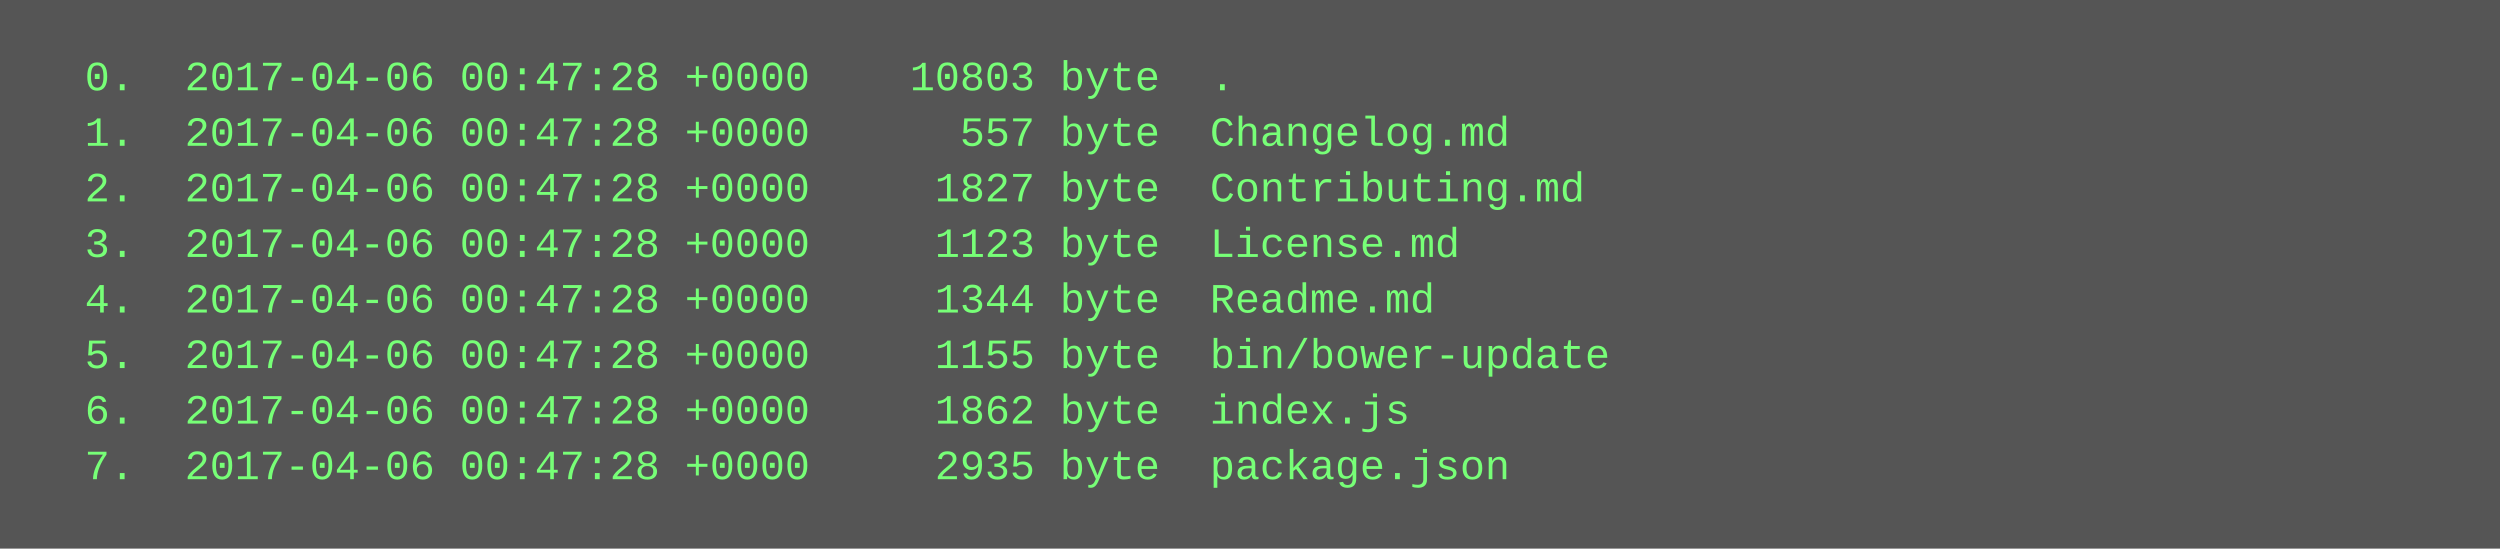
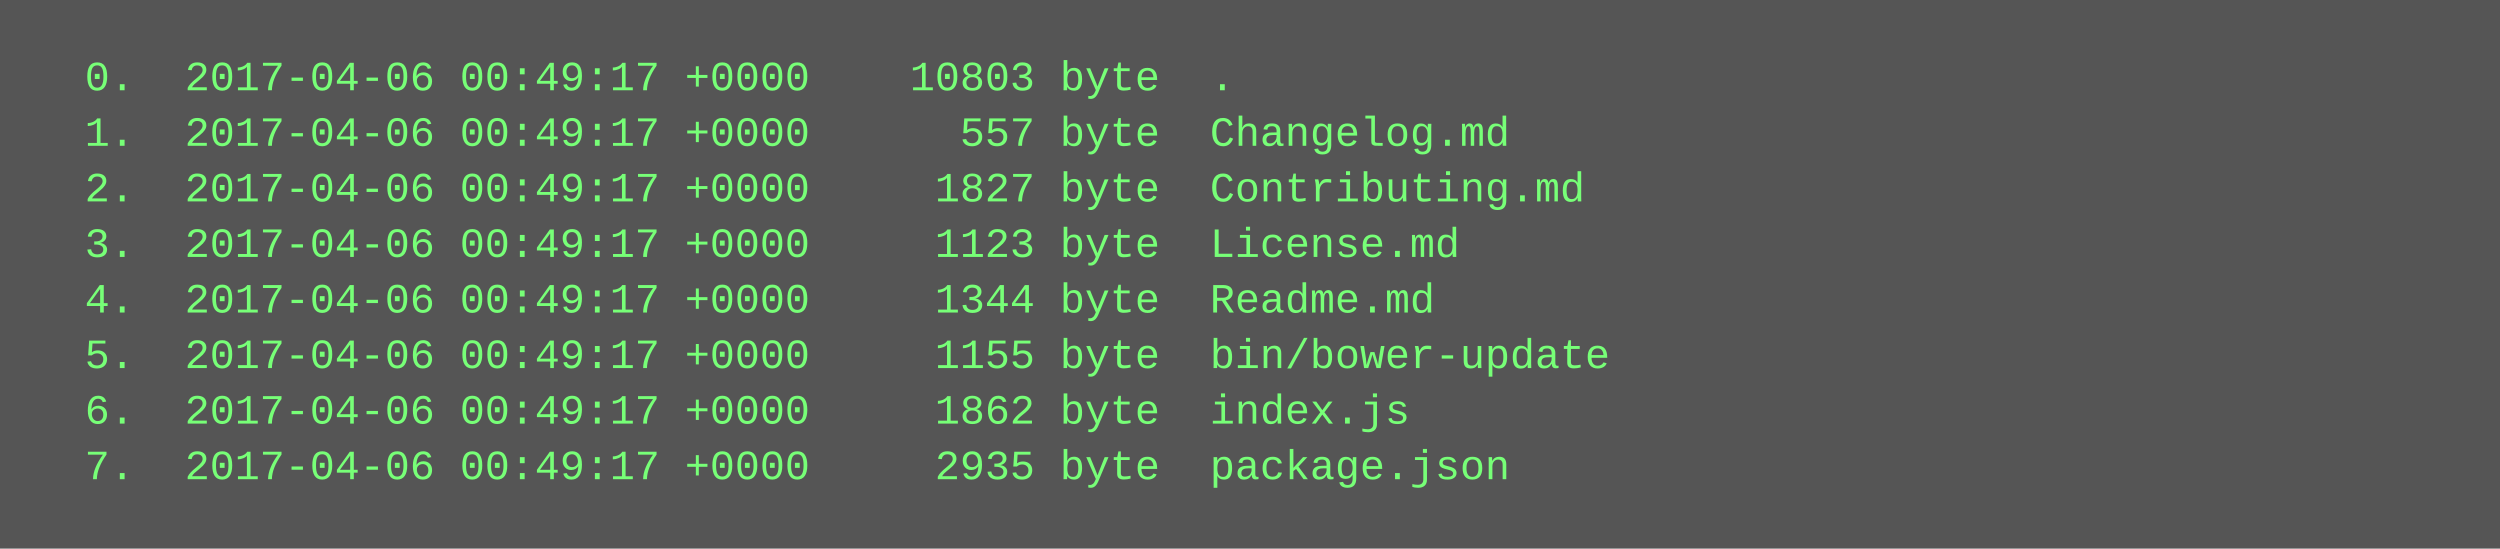
<svg xmlns="http://www.w3.org/2000/svg" height="158" width="720">
  <rect height="158" fill="#555" width="720" />
  <text fill="#7f7" font-family="Courier New" font-size="12" xml:space="preserve">
-     <tspan x="10" y="26">  0.  2017-04-06 00:47:28 +0000    10803 byte  .</tspan>
-     <tspan x="10" y="42">  1.  2017-04-06 00:47:28 +0000      557 byte  Changelog.md</tspan>
-     <tspan x="10" y="58">  2.  2017-04-06 00:47:28 +0000     1827 byte  Contributing.md</tspan>
-     <tspan x="10" y="74">  3.  2017-04-06 00:47:28 +0000     1123 byte  License.md</tspan>
-     <tspan x="10" y="90">  4.  2017-04-06 00:47:28 +0000     1344 byte  Readme.md</tspan>
-     <tspan x="10" y="106">  5.  2017-04-06 00:47:28 +0000     1155 byte  bin/bower-update</tspan>
-     <tspan x="10" y="122">  6.  2017-04-06 00:47:28 +0000     1862 byte  index.js</tspan>
-     <tspan x="10" y="138">  7.  2017-04-06 00:47:28 +0000     2935 byte  package.json</tspan>
+     <tspan x="10" y="26">  0.  2017-04-06 00:49:17 +0000    10803 byte  .</tspan>
+     <tspan x="10" y="42">  1.  2017-04-06 00:49:17 +0000      557 byte  Changelog.md</tspan>
+     <tspan x="10" y="58">  2.  2017-04-06 00:49:17 +0000     1827 byte  Contributing.md</tspan>
+     <tspan x="10" y="74">  3.  2017-04-06 00:49:17 +0000     1123 byte  License.md</tspan>
+     <tspan x="10" y="90">  4.  2017-04-06 00:49:17 +0000     1344 byte  Readme.md</tspan>
+     <tspan x="10" y="106">  5.  2017-04-06 00:49:17 +0000     1155 byte  bin/bower-update</tspan>
+     <tspan x="10" y="122">  6.  2017-04-06 00:49:17 +0000     1862 byte  index.js</tspan>
+     <tspan x="10" y="138">  7.  2017-04-06 00:49:17 +0000     2935 byte  package.json</tspan>
  </text>
</svg>
